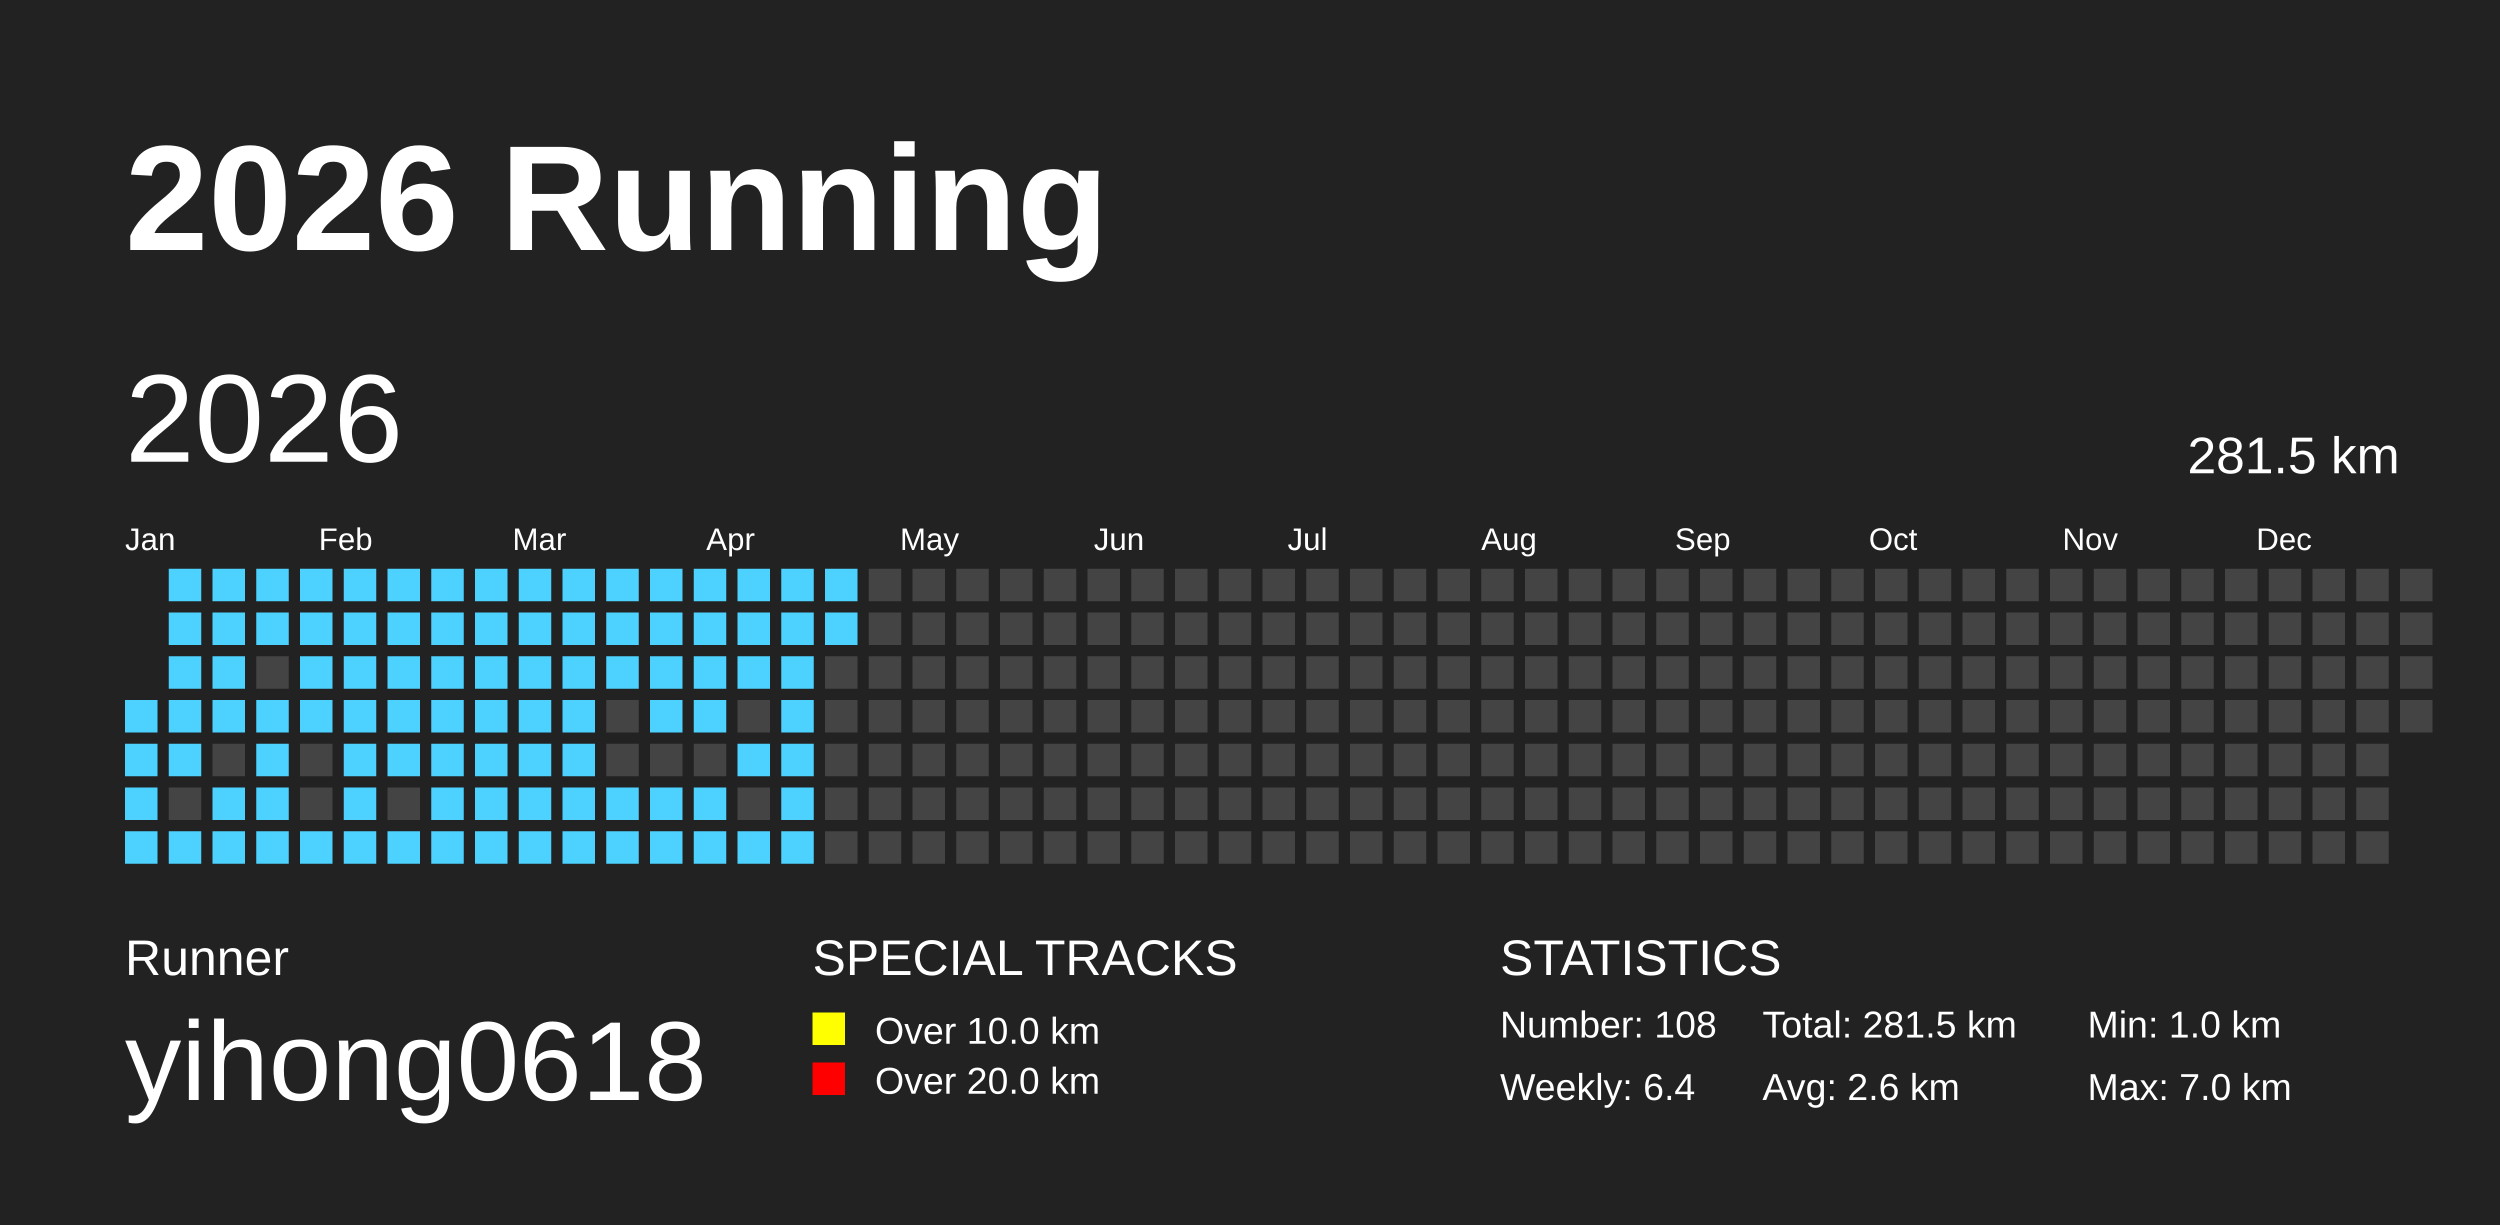
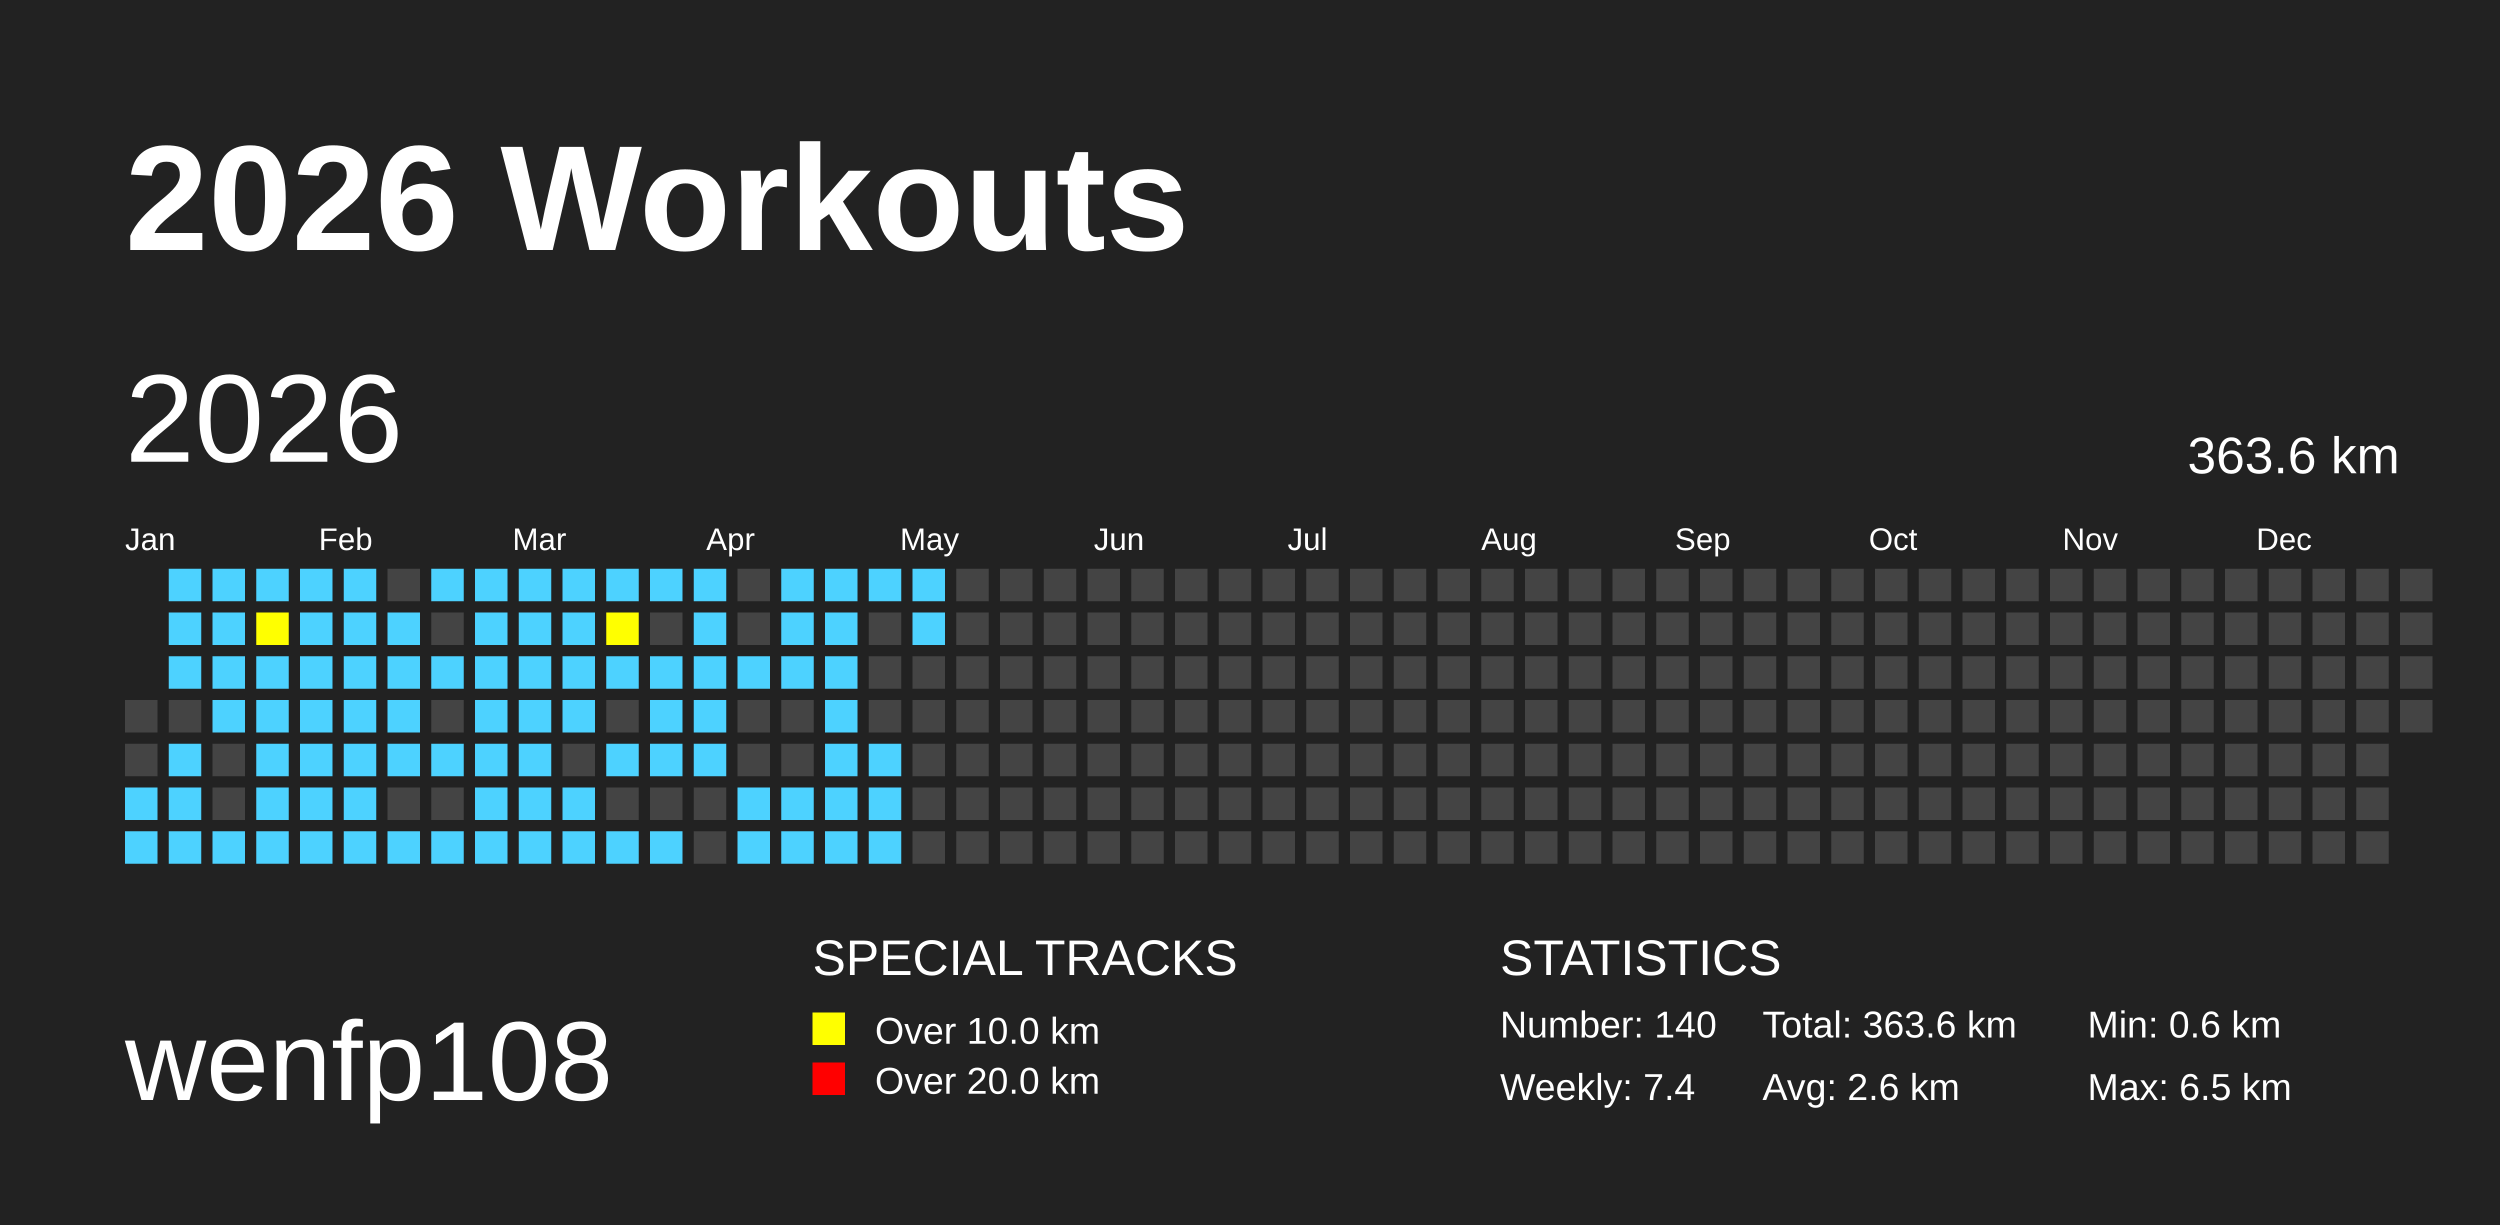
<svg xmlns="http://www.w3.org/2000/svg" baseProfile="full" height="98mm" version="1.1" viewBox="0,0,200,98" width="200mm">
-   <defs />
+   <defs>
+     <pattern height="2" id="indoor-stripe" patternUnits="userSpaceOnUse" width="2">
+       <line stroke="white" stroke-opacity="0.45" stroke-width="0.5" x1="0" x2="2" y1="2" y2="0" />
+     </pattern>
+   </defs>
  <rect fill="#222222" height="98" width="200" x="0" y="0" />
-   <text fill="#FFFFFF" style="font-size:12px; font-family:Arial; font-weight:bold;" x="10" y="20">2026 Running</text>
-   <text fill="#FFFFFF" style="font-size:4px; font-family:Arial" x="10" y="78">Runner</text>
-   <text fill="#FFFFFF" style="font-size:9px; font-family:Arial" x="10" y="88">yihong0618</text>
+   <text fill="#FFFFFF" style="font-size:12px; font-family:Arial; font-weight:bold;" x="10" y="20">2026 Workouts</text>
+   <text fill="#FFFFFF" style="font-size:9px; font-family:Arial" x="10" y="88">wenfp108</text>
  <text fill="#FFFFFF" style="font-size:4px; font-family:Arial" x="65" y="78">SPECIAL TRACKS</text>
  <rect fill="yellow" height="2.6" width="2.6" x="65" y="81" />
  <text fill="#FFFFFF" style="font-size:3px; font-family:Arial" x="70" y="83.5">Over 10.0 km</text>
  <rect fill="red" height="2.6" width="2.6" x="65" y="85" />
  <text fill="#FFFFFF" style="font-size:3px; font-family:Arial" x="70" y="87.5">Over 20.0 km</text>
  <text fill="#FFFFFF" style="font-size:4px; font-family:Arial" x="120" y="78">STATISTICS</text>
-   <text fill="#FFFFFF" style="font-size:3px; font-family:Arial" x="120" y="83">Number: 108</text>
-   <text fill="#FFFFFF" style="font-size:3px; font-family:Arial" x="120" y="88">Weekly: 6.4</text>
-   <text fill="#FFFFFF" style="font-size:3px; font-family:Arial" x="141" y="83">Total: 281.5 km</text>
+   <text fill="#FFFFFF" style="font-size:3px; font-family:Arial" x="120" y="83">Number: 140</text>
+   <text fill="#FFFFFF" style="font-size:3px; font-family:Arial" x="120" y="88">Weekly: 7.4</text>
+   <text fill="#FFFFFF" style="font-size:3px; font-family:Arial" x="141" y="83">Total: 363.6 km</text>
  <text fill="#FFFFFF" style="font-size:3px; font-family:Arial" x="141" y="88">Avg: 2.6 km</text>
-   <text fill="#FFFFFF" style="font-size:3px; font-family:Arial" x="167" y="83">Min: 1.0 km</text>
-   <text fill="#FFFFFF" style="font-size:3px; font-family:Arial" x="167" y="88">Max: 7.0 km</text>
+   <text fill="#FFFFFF" style="font-size:3px; font-family:Arial" x="167" y="83">Min: 0.6 km</text>
+   <text fill="#FFFFFF" style="font-size:3px; font-family:Arial" x="167" y="88">Max: 6.5 km</text>
  <text dominant-baseline="hanging" fill="#FFFFFF" style="font-size:10.0px; font-family:Arial;" x="10" y="30">2026</text>
-   <text dominant-baseline="hanging" fill="#FFFFFF" style="font-size:4.125px; font-family:Arial;" x="175" y="35">281.5 km</text>
+   <text dominant-baseline="hanging" fill="#FFFFFF" style="font-size:4.125px; font-family:Arial;" x="175" y="35">363.6 km</text>
  <text fill="#FFFFFF" style="font-size:2.5px; font-family:Arial" x="10.0" y="44">Jan</text>
  <text fill="#FFFFFF" style="font-size:2.5px; font-family:Arial" x="25.5" y="44">Feb</text>
  <text fill="#FFFFFF" style="font-size:2.5px; font-family:Arial" x="41.0" y="44">Mar</text>
  <text fill="#FFFFFF" style="font-size:2.5px; font-family:Arial" x="56.5" y="44">Apr</text>
  <text fill="#FFFFFF" style="font-size:2.5px; font-family:Arial" x="72.0" y="44">May</text>
  <text fill="#FFFFFF" style="font-size:2.5px; font-family:Arial" x="87.5" y="44">Jun</text>
  <text fill="#FFFFFF" style="font-size:2.5px; font-family:Arial" x="103.0" y="44">Jul</text>
  <text fill="#FFFFFF" style="font-size:2.5px; font-family:Arial" x="118.5" y="44">Aug</text>
  <text fill="#FFFFFF" style="font-size:2.5px; font-family:Arial" x="134.0" y="44">Sep</text>
  <text fill="#FFFFFF" style="font-size:2.5px; font-family:Arial" x="149.5" y="44">Oct</text>
  <text fill="#FFFFFF" style="font-size:2.5px; font-family:Arial" x="165.0" y="44">Nov</text>
  <text fill="#FFFFFF" style="font-size:2.5px; font-family:Arial" x="180.5" y="44">Dec</text>
-   <rect fill="#4DD2FF" height="2.6" width="2.6" x="10.0" y="56.0" />
-   <rect fill="#4DD2FF" height="2.6" width="2.6" x="10.0" y="59.5" />
+   <rect fill="#444444" height="2.6" width="2.6" x="10.0" y="56.0" />
+   <rect fill="#444444" height="2.6" width="2.6" x="10.0" y="59.5" />
  <rect fill="#4DD2FF" height="2.6" width="2.6" x="10.0" y="63.0" />
  <rect fill="#4DD2FF" height="2.6" width="2.6" x="10.0" y="66.5" />
  <rect fill="#4DD2FF" height="2.6" width="2.6" x="13.5" y="45.5" />
  <rect fill="#4DD2FF" height="2.6" width="2.6" x="13.5" y="49.0" />
  <rect fill="#4DD2FF" height="2.6" width="2.6" x="13.5" y="52.5" />
-   <rect fill="#4DD2FF" height="2.6" width="2.6" x="13.5" y="56.0" />
+   <rect fill="#444444" height="2.6" width="2.6" x="13.5" y="56.0" />
  <rect fill="#4DD2FF" height="2.6" width="2.6" x="13.5" y="59.5" />
-   <rect fill="#444444" height="2.6" width="2.6" x="13.5" y="63.0" />
+   <rect fill="#4DD2FF" height="2.6" width="2.6" x="13.5" y="63.0" />
  <rect fill="#4DD2FF" height="2.6" width="2.6" x="13.5" y="66.5" />
  <rect fill="#4DD2FF" height="2.6" width="2.6" x="17.0" y="45.5" />
  <rect fill="#4DD2FF" height="2.6" width="2.6" x="17.0" y="49.0" />
  <rect fill="#4DD2FF" height="2.6" width="2.6" x="17.0" y="52.5" />
  <rect fill="#4DD2FF" height="2.6" width="2.6" x="17.0" y="56.0" />
  <rect fill="#444444" height="2.6" width="2.6" x="17.0" y="59.5" />
-   <rect fill="#4DD2FF" height="2.6" width="2.6" x="17.0" y="63.0" />
+   <rect fill="#444444" height="2.6" width="2.6" x="17.0" y="63.0" />
  <rect fill="#4DD2FF" height="2.6" width="2.6" x="17.0" y="66.5" />
  <rect fill="#4DD2FF" height="2.6" width="2.6" x="20.5" y="45.5" />
-   <rect fill="#4DD2FF" height="2.6" width="2.6" x="20.5" y="49.0" />
-   <rect fill="#444444" height="2.6" width="2.6" x="20.5" y="52.5" />
+   <rect fill="yellow" height="2.6" width="2.6" x="20.5" y="49.0" />
+   <rect fill="#4DD2FF" height="2.6" width="2.6" x="20.5" y="52.5" />
  <rect fill="#4DD2FF" height="2.6" width="2.6" x="20.5" y="56.0" />
  <rect fill="#4DD2FF" height="2.6" width="2.6" x="20.5" y="59.5" />
  <rect fill="#4DD2FF" height="2.6" width="2.6" x="20.5" y="63.0" />
  <rect fill="#4DD2FF" height="2.6" width="2.6" x="20.5" y="66.5" />
  <rect fill="#4DD2FF" height="2.6" width="2.6" x="24.0" y="45.5" />
  <rect fill="#4DD2FF" height="2.6" width="2.6" x="24.0" y="49.0" />
  <rect fill="#4DD2FF" height="2.6" width="2.6" x="24.0" y="52.5" />
  <rect fill="#4DD2FF" height="2.6" width="2.6" x="24.0" y="56.0" />
-   <rect fill="#444444" height="2.6" width="2.6" x="24.0" y="59.5" />
-   <rect fill="#444444" height="2.6" width="2.6" x="24.0" y="63.0" />
+   <rect fill="#4DD2FF" height="2.6" width="2.6" x="24.0" y="59.5" />
+   <rect fill="#4DD2FF" height="2.6" width="2.6" x="24.0" y="63.0" />
  <rect fill="#4DD2FF" height="2.6" width="2.6" x="24.0" y="66.5" />
  <rect fill="#4DD2FF" height="2.6" width="2.6" x="27.5" y="45.5" />
  <rect fill="#4DD2FF" height="2.6" width="2.6" x="27.5" y="49.0" />
  <rect fill="#4DD2FF" height="2.6" width="2.6" x="27.5" y="52.5" />
  <rect fill="#4DD2FF" height="2.6" width="2.6" x="27.5" y="56.0" />
  <rect fill="#4DD2FF" height="2.6" width="2.6" x="27.5" y="59.5" />
  <rect fill="#4DD2FF" height="2.6" width="2.6" x="27.5" y="63.0" />
  <rect fill="#4DD2FF" height="2.6" width="2.6" x="27.5" y="66.5" />
-   <rect fill="#4DD2FF" height="2.6" width="2.6" x="31.0" y="45.5" />
+   <rect fill="#444444" height="2.6" width="2.6" x="31.0" y="45.5" />
  <rect fill="#4DD2FF" height="2.6" width="2.6" x="31.0" y="49.0" />
  <rect fill="#4DD2FF" height="2.6" width="2.6" x="31.0" y="52.5" />
  <rect fill="#4DD2FF" height="2.6" width="2.6" x="31.0" y="56.0" />
  <rect fill="#4DD2FF" height="2.6" width="2.6" x="31.0" y="59.5" />
  <rect fill="#444444" height="2.6" width="2.6" x="31.0" y="63.0" />
  <rect fill="#4DD2FF" height="2.6" width="2.6" x="31.0" y="66.5" />
  <rect fill="#4DD2FF" height="2.6" width="2.6" x="34.5" y="45.5" />
-   <rect fill="#4DD2FF" height="2.6" width="2.6" x="34.5" y="49.0" />
+   <rect fill="#444444" height="2.6" width="2.6" x="34.5" y="49.0" />
  <rect fill="#4DD2FF" height="2.6" width="2.6" x="34.5" y="52.5" />
-   <rect fill="#4DD2FF" height="2.6" width="2.6" x="34.5" y="56.0" />
+   <rect fill="#444444" height="2.6" width="2.6" x="34.5" y="56.0" />
  <rect fill="#4DD2FF" height="2.6" width="2.6" x="34.5" y="59.5" />
-   <rect fill="#4DD2FF" height="2.6" width="2.6" x="34.5" y="63.0" />
+   <rect fill="#444444" height="2.6" width="2.6" x="34.5" y="63.0" />
  <rect fill="#4DD2FF" height="2.6" width="2.6" x="34.5" y="66.5" />
  <rect fill="#4DD2FF" height="2.6" width="2.6" x="38.0" y="45.5" />
  <rect fill="#4DD2FF" height="2.6" width="2.6" x="38.0" y="49.0" />
  <rect fill="#4DD2FF" height="2.6" width="2.6" x="38.0" y="52.5" />
  <rect fill="#4DD2FF" height="2.6" width="2.6" x="38.0" y="56.0" />
  <rect fill="#4DD2FF" height="2.6" width="2.6" x="38.0" y="59.5" />
  <rect fill="#4DD2FF" height="2.6" width="2.6" x="38.0" y="63.0" />
  <rect fill="#4DD2FF" height="2.6" width="2.6" x="38.0" y="66.5" />
  <rect fill="#4DD2FF" height="2.6" width="2.6" x="41.5" y="45.5" />
  <rect fill="#4DD2FF" height="2.6" width="2.6" x="41.5" y="49.0" />
  <rect fill="#4DD2FF" height="2.6" width="2.6" x="41.5" y="52.5" />
  <rect fill="#4DD2FF" height="2.6" width="2.6" x="41.5" y="56.0" />
  <rect fill="#4DD2FF" height="2.6" width="2.6" x="41.5" y="59.5" />
  <rect fill="#4DD2FF" height="2.6" width="2.6" x="41.5" y="63.0" />
  <rect fill="#4DD2FF" height="2.6" width="2.6" x="41.5" y="66.5" />
  <rect fill="#4DD2FF" height="2.6" width="2.6" x="45.0" y="45.5" />
  <rect fill="#4DD2FF" height="2.6" width="2.6" x="45.0" y="49.0" />
  <rect fill="#4DD2FF" height="2.6" width="2.6" x="45.0" y="52.5" />
  <rect fill="#4DD2FF" height="2.6" width="2.6" x="45.0" y="56.0" />
-   <rect fill="#4DD2FF" height="2.6" width="2.6" x="45.0" y="59.5" />
+   <rect fill="#444444" height="2.6" width="2.6" x="45.0" y="59.5" />
  <rect fill="#4DD2FF" height="2.6" width="2.6" x="45.0" y="63.0" />
  <rect fill="#4DD2FF" height="2.6" width="2.6" x="45.0" y="66.5" />
  <rect fill="#4DD2FF" height="2.6" width="2.6" x="48.5" y="45.5" />
-   <rect fill="#4DD2FF" height="2.6" width="2.6" x="48.5" y="49.0" />
+   <rect fill="yellow" height="2.6" width="2.6" x="48.5" y="49.0" />
  <rect fill="#4DD2FF" height="2.6" width="2.6" x="48.5" y="52.5" />
  <rect fill="#444444" height="2.6" width="2.6" x="48.5" y="56.0" />
-   <rect fill="#444444" height="2.6" width="2.6" x="48.5" y="59.5" />
-   <rect fill="#4DD2FF" height="2.6" width="2.6" x="48.5" y="63.0" />
+   <rect fill="#4DD2FF" height="2.6" width="2.6" x="48.5" y="59.5" />
+   <rect fill="#444444" height="2.6" width="2.6" x="48.5" y="63.0" />
  <rect fill="#4DD2FF" height="2.6" width="2.6" x="48.5" y="66.5" />
  <rect fill="#4DD2FF" height="2.6" width="2.6" x="52.0" y="45.5" />
-   <rect fill="#4DD2FF" height="2.6" width="2.6" x="52.0" y="49.0" />
+   <rect fill="#444444" height="2.6" width="2.6" x="52.0" y="49.0" />
  <rect fill="#4DD2FF" height="2.6" width="2.6" x="52.0" y="52.5" />
  <rect fill="#4DD2FF" height="2.6" width="2.6" x="52.0" y="56.0" />
-   <rect fill="#444444" height="2.6" width="2.6" x="52.0" y="59.5" />
-   <rect fill="#4DD2FF" height="2.6" width="2.6" x="52.0" y="63.0" />
+   <rect fill="#4DD2FF" height="2.6" width="2.6" x="52.0" y="59.5" />
+   <rect fill="#444444" height="2.6" width="2.6" x="52.0" y="63.0" />
  <rect fill="#4DD2FF" height="2.6" width="2.6" x="52.0" y="66.5" />
  <rect fill="#4DD2FF" height="2.6" width="2.6" x="55.5" y="45.5" />
  <rect fill="#4DD2FF" height="2.6" width="2.6" x="55.5" y="49.0" />
  <rect fill="#4DD2FF" height="2.6" width="2.6" x="55.5" y="52.5" />
  <rect fill="#4DD2FF" height="2.6" width="2.6" x="55.5" y="56.0" />
-   <rect fill="#444444" height="2.6" width="2.6" x="55.5" y="59.5" />
-   <rect fill="#4DD2FF" height="2.6" width="2.6" x="55.5" y="63.0" />
-   <rect fill="#4DD2FF" height="2.6" width="2.6" x="55.5" y="66.5" />
-   <rect fill="#4DD2FF" height="2.6" width="2.6" x="59.0" y="45.5" />
-   <rect fill="#4DD2FF" height="2.6" width="2.6" x="59.0" y="49.0" />
+   <rect fill="#4DD2FF" height="2.6" width="2.6" x="55.5" y="59.5" />
+   <rect fill="#444444" height="2.6" width="2.6" x="55.5" y="63.0" />
+   <rect fill="#444444" height="2.6" width="2.6" x="55.5" y="66.5" />
+   <rect fill="#444444" height="2.6" width="2.6" x="59.0" y="45.5" />
+   <rect fill="#444444" height="2.6" width="2.6" x="59.0" y="49.0" />
  <rect fill="#4DD2FF" height="2.6" width="2.6" x="59.0" y="52.5" />
  <rect fill="#444444" height="2.6" width="2.6" x="59.0" y="56.0" />
-   <rect fill="#4DD2FF" height="2.6" width="2.6" x="59.0" y="59.5" />
-   <rect fill="#444444" height="2.6" width="2.6" x="59.0" y="63.0" />
+   <rect fill="#444444" height="2.6" width="2.6" x="59.0" y="59.5" />
+   <rect fill="#4DD2FF" height="2.6" width="2.6" x="59.0" y="63.0" />
  <rect fill="#4DD2FF" height="2.6" width="2.6" x="59.0" y="66.5" />
  <rect fill="#4DD2FF" height="2.6" width="2.6" x="62.5" y="45.5" />
  <rect fill="#4DD2FF" height="2.6" width="2.6" x="62.5" y="49.0" />
  <rect fill="#4DD2FF" height="2.6" width="2.6" x="62.5" y="52.5" />
-   <rect fill="#4DD2FF" height="2.6" width="2.6" x="62.5" y="56.0" />
-   <rect fill="#4DD2FF" height="2.6" width="2.6" x="62.5" y="59.5" />
+   <rect fill="#444444" height="2.6" width="2.6" x="62.5" y="56.0" />
+   <rect fill="#444444" height="2.6" width="2.6" x="62.5" y="59.5" />
  <rect fill="#4DD2FF" height="2.6" width="2.6" x="62.5" y="63.0" />
  <rect fill="#4DD2FF" height="2.6" width="2.6" x="62.5" y="66.5" />
  <rect fill="#4DD2FF" height="2.6" width="2.6" x="66.0" y="45.5" />
  <rect fill="#4DD2FF" height="2.6" width="2.6" x="66.0" y="49.0" />
-   <rect fill="#444444" height="2.6" width="2.6" x="66.0" y="52.5" />
-   <rect fill="#444444" height="2.6" width="2.6" x="66.0" y="56.0" />
-   <rect fill="#444444" height="2.6" width="2.6" x="66.0" y="59.5" />
-   <rect fill="#444444" height="2.6" width="2.6" x="66.0" y="63.0" />
-   <rect fill="#444444" height="2.6" width="2.6" x="66.0" y="66.5" />
-   <rect fill="#444444" height="2.6" width="2.6" x="69.5" y="45.5" />
+   <rect fill="#4DD2FF" height="2.6" width="2.6" x="66.0" y="52.5" />
+   <rect fill="#4DD2FF" height="2.6" width="2.6" x="66.0" y="56.0" />
+   <rect fill="#4DD2FF" height="2.6" width="2.6" x="66.0" y="59.5" />
+   <rect fill="#4DD2FF" height="2.6" width="2.6" x="66.0" y="63.0" />
+   <rect fill="#4DD2FF" height="2.6" width="2.6" x="66.0" y="66.5" />
+   <rect fill="#4DD2FF" height="2.6" width="2.6" x="69.5" y="45.5" />
  <rect fill="#444444" height="2.6" width="2.6" x="69.5" y="49.0" />
  <rect fill="#444444" height="2.6" width="2.6" x="69.5" y="52.5" />
  <rect fill="#444444" height="2.6" width="2.6" x="69.5" y="56.0" />
-   <rect fill="#444444" height="2.6" width="2.6" x="69.5" y="59.5" />
-   <rect fill="#444444" height="2.6" width="2.6" x="69.5" y="63.0" />
-   <rect fill="#444444" height="2.6" width="2.6" x="69.5" y="66.5" />
-   <rect fill="#444444" height="2.6" width="2.6" x="73.0" y="45.5" />
-   <rect fill="#444444" height="2.6" width="2.6" x="73.0" y="49.0" />
+   <rect fill="#4DD2FF" height="2.6" width="2.6" x="69.5" y="59.5" />
+   <rect fill="#4DD2FF" height="2.6" width="2.6" x="69.5" y="63.0" />
+   <rect fill="#4DD2FF" height="2.6" width="2.6" x="69.5" y="66.5" />
+   <rect fill="#4DD2FF" height="2.6" width="2.6" x="73.0" y="45.5" />
+   <rect fill="#4DD2FF" height="2.6" width="2.6" x="73.0" y="49.0" />
  <rect fill="#444444" height="2.6" width="2.6" x="73.0" y="52.5" />
  <rect fill="#444444" height="2.6" width="2.6" x="73.0" y="56.0" />
  <rect fill="#444444" height="2.6" width="2.6" x="73.0" y="59.5" />
  <rect fill="#444444" height="2.6" width="2.6" x="73.0" y="63.0" />
  <rect fill="#444444" height="2.6" width="2.6" x="73.0" y="66.5" />
  <rect fill="#444444" height="2.6" width="2.6" x="76.5" y="45.5" />
  <rect fill="#444444" height="2.6" width="2.6" x="76.5" y="49.0" />
  <rect fill="#444444" height="2.6" width="2.6" x="76.5" y="52.5" />
  <rect fill="#444444" height="2.6" width="2.6" x="76.5" y="56.0" />
  <rect fill="#444444" height="2.6" width="2.6" x="76.5" y="59.5" />
  <rect fill="#444444" height="2.6" width="2.6" x="76.5" y="63.0" />
  <rect fill="#444444" height="2.6" width="2.6" x="76.5" y="66.5" />
  <rect fill="#444444" height="2.6" width="2.6" x="80.0" y="45.5" />
  <rect fill="#444444" height="2.6" width="2.6" x="80.0" y="49.0" />
  <rect fill="#444444" height="2.6" width="2.6" x="80.0" y="52.5" />
  <rect fill="#444444" height="2.6" width="2.6" x="80.0" y="56.0" />
  <rect fill="#444444" height="2.6" width="2.6" x="80.0" y="59.5" />
  <rect fill="#444444" height="2.6" width="2.6" x="80.0" y="63.0" />
  <rect fill="#444444" height="2.6" width="2.6" x="80.0" y="66.5" />
  <rect fill="#444444" height="2.6" width="2.6" x="83.5" y="45.5" />
  <rect fill="#444444" height="2.6" width="2.6" x="83.5" y="49.0" />
  <rect fill="#444444" height="2.6" width="2.6" x="83.5" y="52.5" />
  <rect fill="#444444" height="2.6" width="2.6" x="83.5" y="56.0" />
  <rect fill="#444444" height="2.6" width="2.6" x="83.5" y="59.5" />
  <rect fill="#444444" height="2.6" width="2.6" x="83.5" y="63.0" />
  <rect fill="#444444" height="2.6" width="2.6" x="83.5" y="66.5" />
  <rect fill="#444444" height="2.6" width="2.6" x="87.0" y="45.5" />
  <rect fill="#444444" height="2.6" width="2.6" x="87.0" y="49.0" />
  <rect fill="#444444" height="2.6" width="2.6" x="87.0" y="52.5" />
  <rect fill="#444444" height="2.6" width="2.6" x="87.0" y="56.0" />
  <rect fill="#444444" height="2.6" width="2.6" x="87.0" y="59.5" />
  <rect fill="#444444" height="2.6" width="2.6" x="87.0" y="63.0" />
  <rect fill="#444444" height="2.6" width="2.6" x="87.0" y="66.5" />
  <rect fill="#444444" height="2.6" width="2.6" x="90.5" y="45.5" />
  <rect fill="#444444" height="2.6" width="2.6" x="90.5" y="49.0" />
  <rect fill="#444444" height="2.6" width="2.6" x="90.5" y="52.5" />
  <rect fill="#444444" height="2.6" width="2.6" x="90.5" y="56.0" />
  <rect fill="#444444" height="2.6" width="2.6" x="90.5" y="59.5" />
  <rect fill="#444444" height="2.6" width="2.6" x="90.5" y="63.0" />
  <rect fill="#444444" height="2.6" width="2.6" x="90.5" y="66.5" />
  <rect fill="#444444" height="2.6" width="2.6" x="94.0" y="45.5" />
  <rect fill="#444444" height="2.6" width="2.6" x="94.0" y="49.0" />
  <rect fill="#444444" height="2.6" width="2.6" x="94.0" y="52.5" />
  <rect fill="#444444" height="2.6" width="2.6" x="94.0" y="56.0" />
  <rect fill="#444444" height="2.6" width="2.6" x="94.0" y="59.5" />
  <rect fill="#444444" height="2.6" width="2.6" x="94.0" y="63.0" />
  <rect fill="#444444" height="2.6" width="2.6" x="94.0" y="66.5" />
  <rect fill="#444444" height="2.6" width="2.6" x="97.5" y="45.5" />
  <rect fill="#444444" height="2.6" width="2.6" x="97.5" y="49.0" />
  <rect fill="#444444" height="2.6" width="2.6" x="97.5" y="52.5" />
  <rect fill="#444444" height="2.6" width="2.6" x="97.5" y="56.0" />
  <rect fill="#444444" height="2.6" width="2.6" x="97.5" y="59.5" />
  <rect fill="#444444" height="2.6" width="2.6" x="97.5" y="63.0" />
  <rect fill="#444444" height="2.6" width="2.6" x="97.5" y="66.5" />
  <rect fill="#444444" height="2.6" width="2.6" x="101.0" y="45.5" />
  <rect fill="#444444" height="2.6" width="2.6" x="101.0" y="49.0" />
  <rect fill="#444444" height="2.6" width="2.6" x="101.0" y="52.5" />
  <rect fill="#444444" height="2.6" width="2.6" x="101.0" y="56.0" />
  <rect fill="#444444" height="2.6" width="2.6" x="101.0" y="59.5" />
  <rect fill="#444444" height="2.6" width="2.6" x="101.0" y="63.0" />
  <rect fill="#444444" height="2.6" width="2.6" x="101.0" y="66.5" />
  <rect fill="#444444" height="2.6" width="2.6" x="104.5" y="45.5" />
  <rect fill="#444444" height="2.6" width="2.6" x="104.5" y="49.0" />
  <rect fill="#444444" height="2.6" width="2.6" x="104.5" y="52.5" />
  <rect fill="#444444" height="2.6" width="2.6" x="104.5" y="56.0" />
  <rect fill="#444444" height="2.6" width="2.6" x="104.5" y="59.5" />
  <rect fill="#444444" height="2.6" width="2.6" x="104.5" y="63.0" />
  <rect fill="#444444" height="2.6" width="2.6" x="104.5" y="66.5" />
  <rect fill="#444444" height="2.6" width="2.6" x="108.0" y="45.5" />
  <rect fill="#444444" height="2.6" width="2.6" x="108.0" y="49.0" />
  <rect fill="#444444" height="2.6" width="2.6" x="108.0" y="52.5" />
  <rect fill="#444444" height="2.6" width="2.6" x="108.0" y="56.0" />
  <rect fill="#444444" height="2.6" width="2.6" x="108.0" y="59.5" />
  <rect fill="#444444" height="2.6" width="2.6" x="108.0" y="63.0" />
  <rect fill="#444444" height="2.6" width="2.6" x="108.0" y="66.5" />
  <rect fill="#444444" height="2.6" width="2.6" x="111.5" y="45.5" />
  <rect fill="#444444" height="2.6" width="2.6" x="111.5" y="49.0" />
  <rect fill="#444444" height="2.6" width="2.6" x="111.5" y="52.5" />
  <rect fill="#444444" height="2.6" width="2.6" x="111.5" y="56.0" />
  <rect fill="#444444" height="2.6" width="2.6" x="111.5" y="59.5" />
  <rect fill="#444444" height="2.6" width="2.6" x="111.5" y="63.0" />
  <rect fill="#444444" height="2.6" width="2.6" x="111.5" y="66.5" />
  <rect fill="#444444" height="2.6" width="2.6" x="115.0" y="45.5" />
  <rect fill="#444444" height="2.6" width="2.6" x="115.0" y="49.0" />
  <rect fill="#444444" height="2.6" width="2.6" x="115.0" y="52.5" />
  <rect fill="#444444" height="2.6" width="2.6" x="115.0" y="56.0" />
  <rect fill="#444444" height="2.6" width="2.6" x="115.0" y="59.5" />
  <rect fill="#444444" height="2.6" width="2.6" x="115.0" y="63.0" />
  <rect fill="#444444" height="2.6" width="2.6" x="115.0" y="66.5" />
  <rect fill="#444444" height="2.6" width="2.6" x="118.5" y="45.5" />
  <rect fill="#444444" height="2.6" width="2.6" x="118.5" y="49.0" />
  <rect fill="#444444" height="2.6" width="2.6" x="118.5" y="52.5" />
  <rect fill="#444444" height="2.6" width="2.6" x="118.5" y="56.0" />
  <rect fill="#444444" height="2.6" width="2.6" x="118.5" y="59.5" />
  <rect fill="#444444" height="2.6" width="2.6" x="118.5" y="63.0" />
  <rect fill="#444444" height="2.6" width="2.6" x="118.5" y="66.5" />
  <rect fill="#444444" height="2.6" width="2.6" x="122.0" y="45.5" />
  <rect fill="#444444" height="2.6" width="2.6" x="122.0" y="49.0" />
  <rect fill="#444444" height="2.6" width="2.6" x="122.0" y="52.5" />
  <rect fill="#444444" height="2.6" width="2.6" x="122.0" y="56.0" />
  <rect fill="#444444" height="2.6" width="2.6" x="122.0" y="59.5" />
  <rect fill="#444444" height="2.6" width="2.6" x="122.0" y="63.0" />
  <rect fill="#444444" height="2.6" width="2.6" x="122.0" y="66.5" />
  <rect fill="#444444" height="2.6" width="2.6" x="125.5" y="45.5" />
  <rect fill="#444444" height="2.6" width="2.6" x="125.5" y="49.0" />
  <rect fill="#444444" height="2.6" width="2.6" x="125.5" y="52.5" />
  <rect fill="#444444" height="2.6" width="2.6" x="125.5" y="56.0" />
  <rect fill="#444444" height="2.6" width="2.6" x="125.5" y="59.5" />
  <rect fill="#444444" height="2.6" width="2.6" x="125.5" y="63.0" />
  <rect fill="#444444" height="2.6" width="2.6" x="125.5" y="66.5" />
  <rect fill="#444444" height="2.6" width="2.6" x="129.0" y="45.5" />
  <rect fill="#444444" height="2.6" width="2.6" x="129.0" y="49.0" />
  <rect fill="#444444" height="2.6" width="2.6" x="129.0" y="52.5" />
  <rect fill="#444444" height="2.6" width="2.6" x="129.0" y="56.0" />
  <rect fill="#444444" height="2.6" width="2.6" x="129.0" y="59.5" />
  <rect fill="#444444" height="2.6" width="2.6" x="129.0" y="63.0" />
  <rect fill="#444444" height="2.6" width="2.6" x="129.0" y="66.5" />
  <rect fill="#444444" height="2.6" width="2.6" x="132.5" y="45.5" />
  <rect fill="#444444" height="2.6" width="2.6" x="132.5" y="49.0" />
  <rect fill="#444444" height="2.6" width="2.6" x="132.5" y="52.5" />
  <rect fill="#444444" height="2.6" width="2.6" x="132.5" y="56.0" />
  <rect fill="#444444" height="2.6" width="2.6" x="132.5" y="59.5" />
  <rect fill="#444444" height="2.6" width="2.6" x="132.5" y="63.0" />
  <rect fill="#444444" height="2.6" width="2.6" x="132.5" y="66.5" />
  <rect fill="#444444" height="2.6" width="2.6" x="136.0" y="45.5" />
  <rect fill="#444444" height="2.6" width="2.6" x="136.0" y="49.0" />
  <rect fill="#444444" height="2.6" width="2.6" x="136.0" y="52.5" />
  <rect fill="#444444" height="2.6" width="2.6" x="136.0" y="56.0" />
  <rect fill="#444444" height="2.6" width="2.6" x="136.0" y="59.5" />
  <rect fill="#444444" height="2.6" width="2.6" x="136.0" y="63.0" />
  <rect fill="#444444" height="2.6" width="2.6" x="136.0" y="66.5" />
  <rect fill="#444444" height="2.6" width="2.6" x="139.5" y="45.5" />
  <rect fill="#444444" height="2.6" width="2.6" x="139.5" y="49.0" />
  <rect fill="#444444" height="2.6" width="2.6" x="139.5" y="52.5" />
  <rect fill="#444444" height="2.6" width="2.6" x="139.5" y="56.0" />
  <rect fill="#444444" height="2.6" width="2.6" x="139.5" y="59.5" />
  <rect fill="#444444" height="2.6" width="2.6" x="139.5" y="63.0" />
  <rect fill="#444444" height="2.6" width="2.6" x="139.5" y="66.5" />
  <rect fill="#444444" height="2.6" width="2.6" x="143.0" y="45.5" />
  <rect fill="#444444" height="2.6" width="2.6" x="143.0" y="49.0" />
  <rect fill="#444444" height="2.6" width="2.6" x="143.0" y="52.5" />
  <rect fill="#444444" height="2.6" width="2.6" x="143.0" y="56.0" />
  <rect fill="#444444" height="2.6" width="2.6" x="143.0" y="59.5" />
  <rect fill="#444444" height="2.6" width="2.6" x="143.0" y="63.0" />
  <rect fill="#444444" height="2.6" width="2.6" x="143.0" y="66.5" />
  <rect fill="#444444" height="2.6" width="2.6" x="146.5" y="45.5" />
  <rect fill="#444444" height="2.6" width="2.6" x="146.5" y="49.0" />
  <rect fill="#444444" height="2.6" width="2.6" x="146.5" y="52.5" />
  <rect fill="#444444" height="2.6" width="2.6" x="146.5" y="56.0" />
  <rect fill="#444444" height="2.6" width="2.6" x="146.5" y="59.5" />
  <rect fill="#444444" height="2.6" width="2.6" x="146.5" y="63.0" />
  <rect fill="#444444" height="2.6" width="2.6" x="146.5" y="66.5" />
  <rect fill="#444444" height="2.6" width="2.6" x="150.0" y="45.5" />
  <rect fill="#444444" height="2.6" width="2.6" x="150.0" y="49.0" />
  <rect fill="#444444" height="2.6" width="2.6" x="150.0" y="52.5" />
  <rect fill="#444444" height="2.6" width="2.6" x="150.0" y="56.0" />
  <rect fill="#444444" height="2.6" width="2.6" x="150.0" y="59.5" />
  <rect fill="#444444" height="2.6" width="2.6" x="150.0" y="63.0" />
  <rect fill="#444444" height="2.6" width="2.6" x="150.0" y="66.5" />
  <rect fill="#444444" height="2.6" width="2.6" x="153.5" y="45.5" />
  <rect fill="#444444" height="2.6" width="2.6" x="153.5" y="49.0" />
  <rect fill="#444444" height="2.6" width="2.6" x="153.5" y="52.5" />
  <rect fill="#444444" height="2.6" width="2.6" x="153.5" y="56.0" />
  <rect fill="#444444" height="2.6" width="2.6" x="153.5" y="59.5" />
  <rect fill="#444444" height="2.6" width="2.6" x="153.5" y="63.0" />
  <rect fill="#444444" height="2.6" width="2.6" x="153.5" y="66.5" />
  <rect fill="#444444" height="2.6" width="2.6" x="157.0" y="45.5" />
  <rect fill="#444444" height="2.6" width="2.6" x="157.0" y="49.0" />
  <rect fill="#444444" height="2.6" width="2.6" x="157.0" y="52.5" />
  <rect fill="#444444" height="2.6" width="2.6" x="157.0" y="56.0" />
  <rect fill="#444444" height="2.6" width="2.6" x="157.0" y="59.5" />
  <rect fill="#444444" height="2.6" width="2.6" x="157.0" y="63.0" />
  <rect fill="#444444" height="2.6" width="2.6" x="157.0" y="66.5" />
  <rect fill="#444444" height="2.6" width="2.6" x="160.5" y="45.5" />
  <rect fill="#444444" height="2.6" width="2.6" x="160.5" y="49.0" />
  <rect fill="#444444" height="2.6" width="2.6" x="160.5" y="52.5" />
  <rect fill="#444444" height="2.6" width="2.6" x="160.5" y="56.0" />
  <rect fill="#444444" height="2.6" width="2.6" x="160.5" y="59.5" />
  <rect fill="#444444" height="2.6" width="2.6" x="160.5" y="63.0" />
  <rect fill="#444444" height="2.6" width="2.6" x="160.5" y="66.5" />
  <rect fill="#444444" height="2.6" width="2.6" x="164.0" y="45.5" />
  <rect fill="#444444" height="2.6" width="2.6" x="164.0" y="49.0" />
  <rect fill="#444444" height="2.6" width="2.6" x="164.0" y="52.5" />
  <rect fill="#444444" height="2.6" width="2.6" x="164.0" y="56.0" />
  <rect fill="#444444" height="2.6" width="2.6" x="164.0" y="59.5" />
  <rect fill="#444444" height="2.6" width="2.6" x="164.0" y="63.0" />
  <rect fill="#444444" height="2.6" width="2.6" x="164.0" y="66.5" />
  <rect fill="#444444" height="2.6" width="2.6" x="167.5" y="45.5" />
  <rect fill="#444444" height="2.6" width="2.6" x="167.5" y="49.0" />
  <rect fill="#444444" height="2.6" width="2.6" x="167.5" y="52.5" />
  <rect fill="#444444" height="2.6" width="2.6" x="167.5" y="56.0" />
  <rect fill="#444444" height="2.6" width="2.6" x="167.5" y="59.5" />
  <rect fill="#444444" height="2.6" width="2.6" x="167.5" y="63.0" />
  <rect fill="#444444" height="2.6" width="2.6" x="167.5" y="66.5" />
  <rect fill="#444444" height="2.6" width="2.6" x="171.0" y="45.5" />
  <rect fill="#444444" height="2.6" width="2.6" x="171.0" y="49.0" />
  <rect fill="#444444" height="2.6" width="2.6" x="171.0" y="52.5" />
  <rect fill="#444444" height="2.6" width="2.6" x="171.0" y="56.0" />
  <rect fill="#444444" height="2.6" width="2.6" x="171.0" y="59.5" />
  <rect fill="#444444" height="2.6" width="2.6" x="171.0" y="63.0" />
  <rect fill="#444444" height="2.6" width="2.6" x="171.0" y="66.5" />
  <rect fill="#444444" height="2.6" width="2.6" x="174.5" y="45.5" />
  <rect fill="#444444" height="2.6" width="2.6" x="174.5" y="49.0" />
  <rect fill="#444444" height="2.6" width="2.6" x="174.5" y="52.5" />
  <rect fill="#444444" height="2.6" width="2.6" x="174.5" y="56.0" />
  <rect fill="#444444" height="2.6" width="2.6" x="174.5" y="59.5" />
  <rect fill="#444444" height="2.6" width="2.6" x="174.5" y="63.0" />
  <rect fill="#444444" height="2.6" width="2.6" x="174.5" y="66.5" />
  <rect fill="#444444" height="2.6" width="2.6" x="178.0" y="45.5" />
  <rect fill="#444444" height="2.6" width="2.6" x="178.0" y="49.0" />
  <rect fill="#444444" height="2.6" width="2.6" x="178.0" y="52.5" />
  <rect fill="#444444" height="2.6" width="2.6" x="178.0" y="56.0" />
  <rect fill="#444444" height="2.6" width="2.6" x="178.0" y="59.5" />
  <rect fill="#444444" height="2.6" width="2.6" x="178.0" y="63.0" />
  <rect fill="#444444" height="2.6" width="2.6" x="178.0" y="66.5" />
  <rect fill="#444444" height="2.6" width="2.6" x="181.5" y="45.5" />
  <rect fill="#444444" height="2.6" width="2.6" x="181.5" y="49.0" />
  <rect fill="#444444" height="2.6" width="2.6" x="181.5" y="52.5" />
  <rect fill="#444444" height="2.6" width="2.6" x="181.5" y="56.0" />
  <rect fill="#444444" height="2.6" width="2.6" x="181.5" y="59.5" />
  <rect fill="#444444" height="2.6" width="2.6" x="181.5" y="63.0" />
  <rect fill="#444444" height="2.6" width="2.6" x="181.5" y="66.5" />
  <rect fill="#444444" height="2.6" width="2.6" x="185.0" y="45.5" />
  <rect fill="#444444" height="2.6" width="2.6" x="185.0" y="49.0" />
  <rect fill="#444444" height="2.6" width="2.6" x="185.0" y="52.5" />
  <rect fill="#444444" height="2.6" width="2.6" x="185.0" y="56.0" />
  <rect fill="#444444" height="2.6" width="2.6" x="185.0" y="59.5" />
  <rect fill="#444444" height="2.6" width="2.6" x="185.0" y="63.0" />
  <rect fill="#444444" height="2.6" width="2.6" x="185.0" y="66.5" />
  <rect fill="#444444" height="2.6" width="2.6" x="188.5" y="45.5" />
  <rect fill="#444444" height="2.6" width="2.6" x="188.5" y="49.0" />
  <rect fill="#444444" height="2.6" width="2.6" x="188.5" y="52.5" />
  <rect fill="#444444" height="2.6" width="2.6" x="188.5" y="56.0" />
  <rect fill="#444444" height="2.6" width="2.6" x="188.5" y="59.5" />
  <rect fill="#444444" height="2.6" width="2.6" x="188.5" y="63.0" />
  <rect fill="#444444" height="2.6" width="2.6" x="188.5" y="66.5" />
  <rect fill="#444444" height="2.6" width="2.6" x="192.0" y="45.5" />
  <rect fill="#444444" height="2.6" width="2.6" x="192.0" y="49.0" />
  <rect fill="#444444" height="2.6" width="2.6" x="192.0" y="52.5" />
  <rect fill="#444444" height="2.6" width="2.6" x="192.0" y="56.0" />
</svg>
